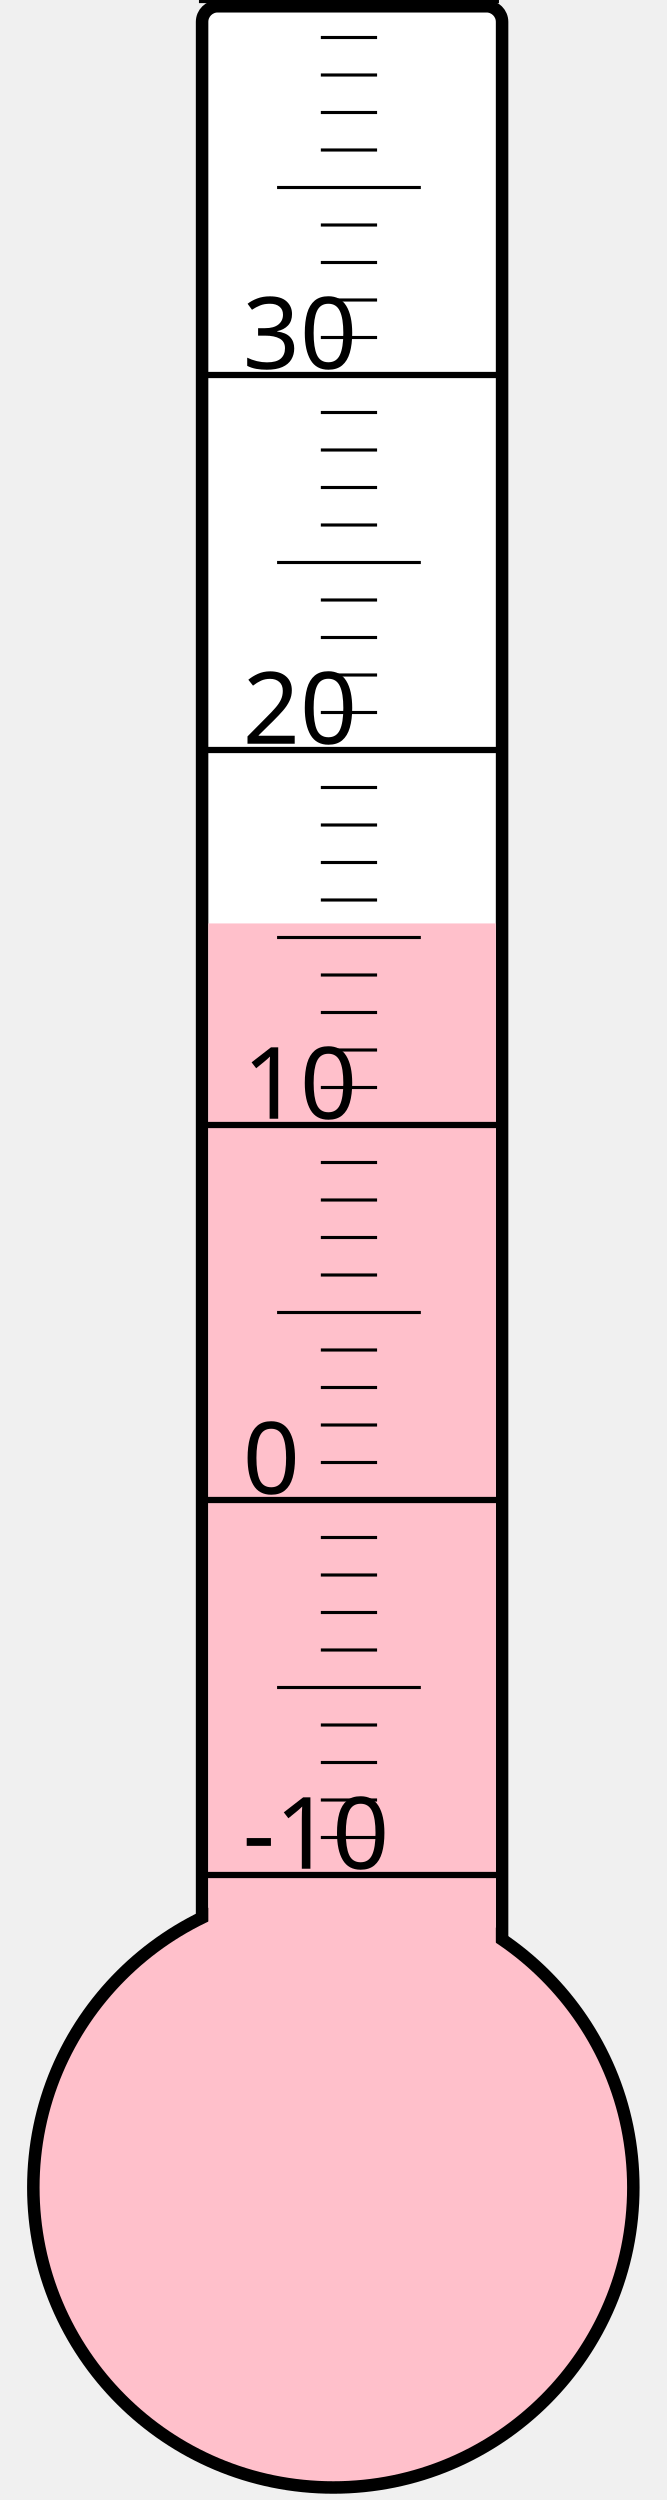
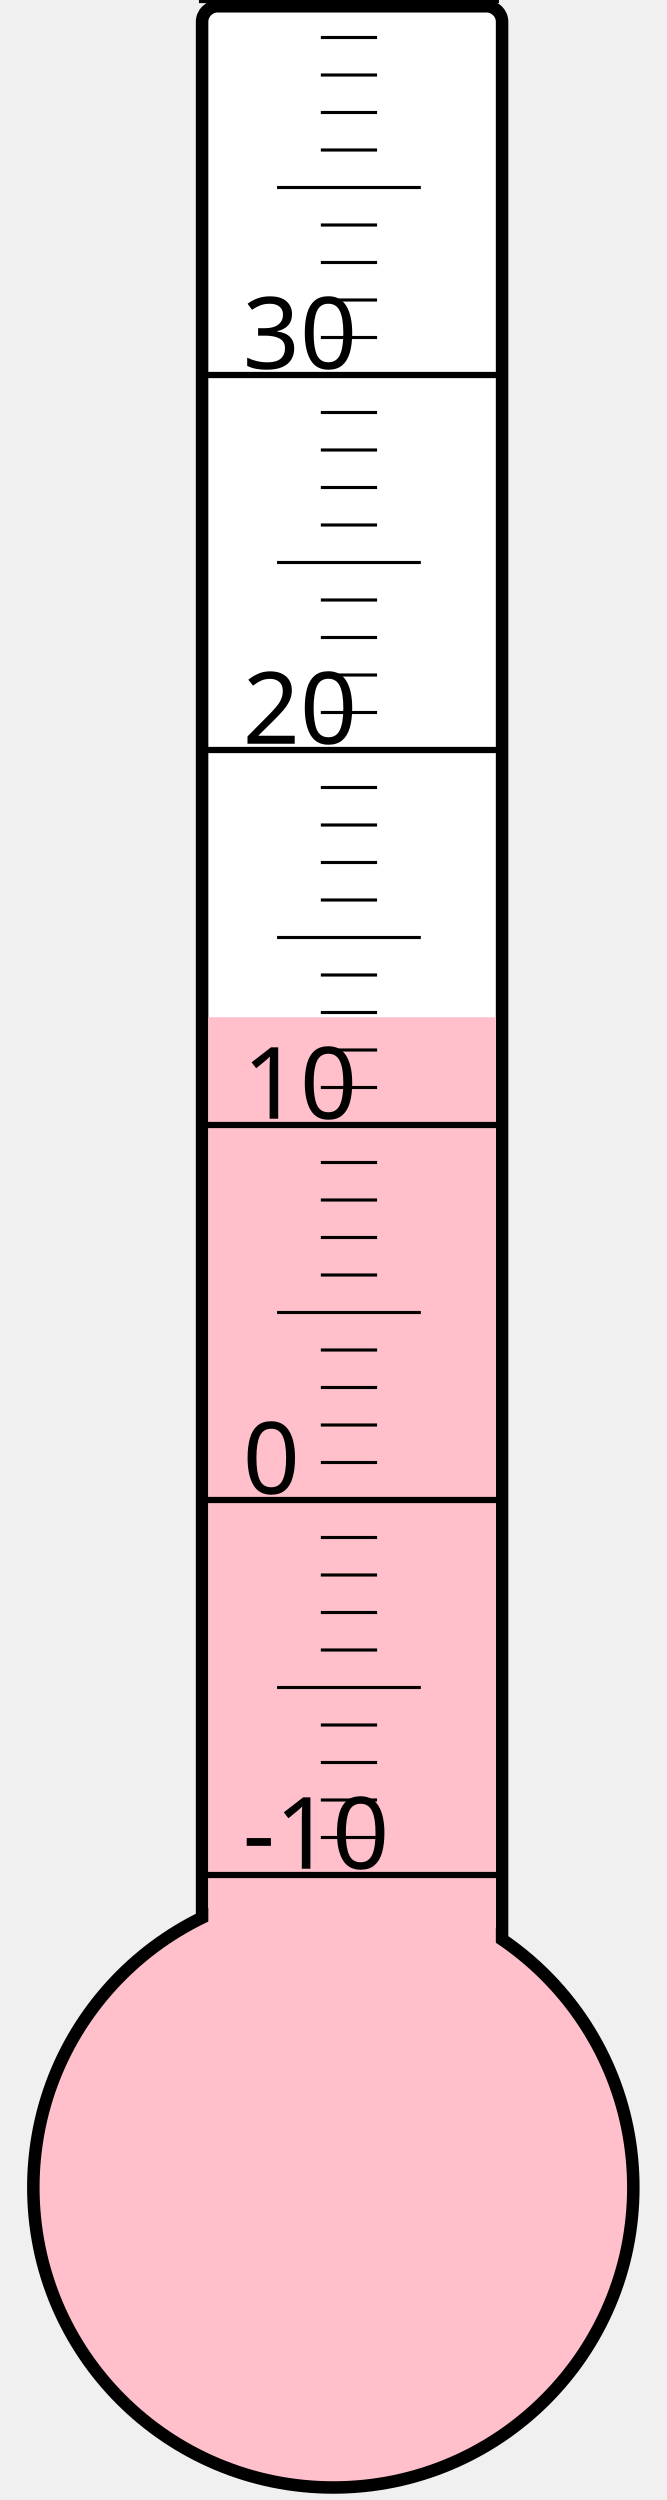
<svg xmlns="http://www.w3.org/2000/svg" width="40px" height="150px" viewBox="0 0 200 800">
  <rect width="200" height="800" x="0" y="0" style="fill: #ffffeb; fill-opacity: 0;" />
  <rect width="96" height="680" x="58" y="2" rx="5" ry="5" style="fill: white; fill-opacity: 1; stroke: black; stroke-width: 4;" />
  <circle cx="100" cy="700" r="96" style="fill: pink; stroke: black; stroke-width: 4;" />
-   <rect width="92" height="404.5" x="60" y="295.5" style="fill: pink; fill-opacity: 1; stroke-width: 0;" />
+   <rect width="92" height="374.5" x="60" y="325.5" style="fill: pink; fill-opacity: 1; stroke-width: 0;" />
  <text x="71" y="598" style="font-family: sans-serif; font-size: 24pt;">-10</text>
  <text x="71" y="478" style="font-family: sans-serif; font-size: 24pt;">0</text>
  <text x="71" y="358" style="font-family: sans-serif; font-size: 24pt;">10</text>
  <text x="71" y="238" style="font-family: sans-serif; font-size: 24pt;">20</text>
  <text x="71" y="118" style="font-family: sans-serif; font-size: 24pt;">30</text>
  <g style="stroke: black;">
    <line x1="57" y1="600" x2="153" y2="600" style="stroke-width: 2;" />
    <line x1="96" y1="588" x2="114" y2="588" style="stroke-width: 1;" />
    <line x1="96" y1="576" x2="114" y2="576" style="stroke-width: 1;" />
    <line x1="96" y1="564" x2="114" y2="564" style="stroke-width: 1;" />
    <line x1="96" y1="552" x2="114" y2="552" style="stroke-width: 1;" />
    <line x1="82" y1="540" x2="128" y2="540" style="stroke-width: 1;" />
    <line x1="96" y1="528" x2="114" y2="528" style="stroke-width: 1;" />
    <line x1="96" y1="516" x2="114" y2="516" style="stroke-width: 1;" />
    <line x1="96" y1="504" x2="114" y2="504" style="stroke-width: 1;" />
    <line x1="96" y1="492" x2="114" y2="492" style="stroke-width: 1;" />
    <line x1="57" y1="480" x2="153" y2="480" style="stroke-width: 2;" />
    <line x1="96" y1="468" x2="114" y2="468" style="stroke-width: 1;" />
    <line x1="96" y1="456" x2="114" y2="456" style="stroke-width: 1;" />
    <line x1="96" y1="444" x2="114" y2="444" style="stroke-width: 1;" />
    <line x1="96" y1="432" x2="114" y2="432" style="stroke-width: 1;" />
    <line x1="82" y1="420" x2="128" y2="420" style="stroke-width: 1;" />
    <line x1="96" y1="408" x2="114" y2="408" style="stroke-width: 1;" />
    <line x1="96" y1="396" x2="114" y2="396" style="stroke-width: 1;" />
    <line x1="96" y1="384" x2="114" y2="384" style="stroke-width: 1;" />
    <line x1="96" y1="372" x2="114" y2="372" style="stroke-width: 1;" />
    <line x1="57" y1="360" x2="153" y2="360" style="stroke-width: 2;" />
    <line x1="96" y1="348" x2="114" y2="348" style="stroke-width: 1;" />
    <line x1="96" y1="336" x2="114" y2="336" style="stroke-width: 1;" />
    <line x1="96" y1="324" x2="114" y2="324" style="stroke-width: 1;" />
    <line x1="96" y1="312" x2="114" y2="312" style="stroke-width: 1;" />
    <line x1="82" y1="300" x2="128" y2="300" style="stroke-width: 1;" />
    <line x1="96" y1="288" x2="114" y2="288" style="stroke-width: 1;" />
    <line x1="96" y1="276" x2="114" y2="276" style="stroke-width: 1;" />
    <line x1="96" y1="264" x2="114" y2="264" style="stroke-width: 1;" />
    <line x1="96" y1="252" x2="114" y2="252" style="stroke-width: 1;" />
    <line x1="57" y1="240" x2="153" y2="240" style="stroke-width: 2;" />
    <line x1="96" y1="228" x2="114" y2="228" style="stroke-width: 1;" />
    <line x1="96" y1="216" x2="114" y2="216" style="stroke-width: 1;" />
    <line x1="96" y1="204" x2="114" y2="204" style="stroke-width: 1;" />
    <line x1="96" y1="192" x2="114" y2="192" style="stroke-width: 1;" />
    <line x1="82" y1="180" x2="128" y2="180" style="stroke-width: 1;" />
    <line x1="96" y1="168" x2="114" y2="168" style="stroke-width: 1;" />
    <line x1="96" y1="156" x2="114" y2="156" style="stroke-width: 1;" />
    <line x1="96" y1="144" x2="114" y2="144" style="stroke-width: 1;" />
    <line x1="96" y1="132" x2="114" y2="132" style="stroke-width: 1;" />
    <line x1="57" y1="120" x2="153" y2="120" style="stroke-width: 2;" />
    <line x1="96" y1="108" x2="114" y2="108" style="stroke-width: 1;" />
    <line x1="96" y1="96" x2="114" y2="96" style="stroke-width: 1;" />
    <line x1="96" y1="84" x2="114" y2="84" style="stroke-width: 1;" />
    <line x1="96" y1="72" x2="114" y2="72" style="stroke-width: 1;" />
    <line x1="82" y1="60" x2="128" y2="60" style="stroke-width: 1;" />
    <line x1="96" y1="48" x2="114" y2="48" style="stroke-width: 1;" />
    <line x1="96" y1="36" x2="114" y2="36" style="stroke-width: 1;" />
    <line x1="96" y1="24" x2="114" y2="24" style="stroke-width: 1;" />
    <line x1="96" y1="12" x2="114" y2="12" style="stroke-width: 1;" />
    <line x1="57" y1="0" x2="153" y2="0" style="stroke-width: 2;" />
  </g>
</svg>
